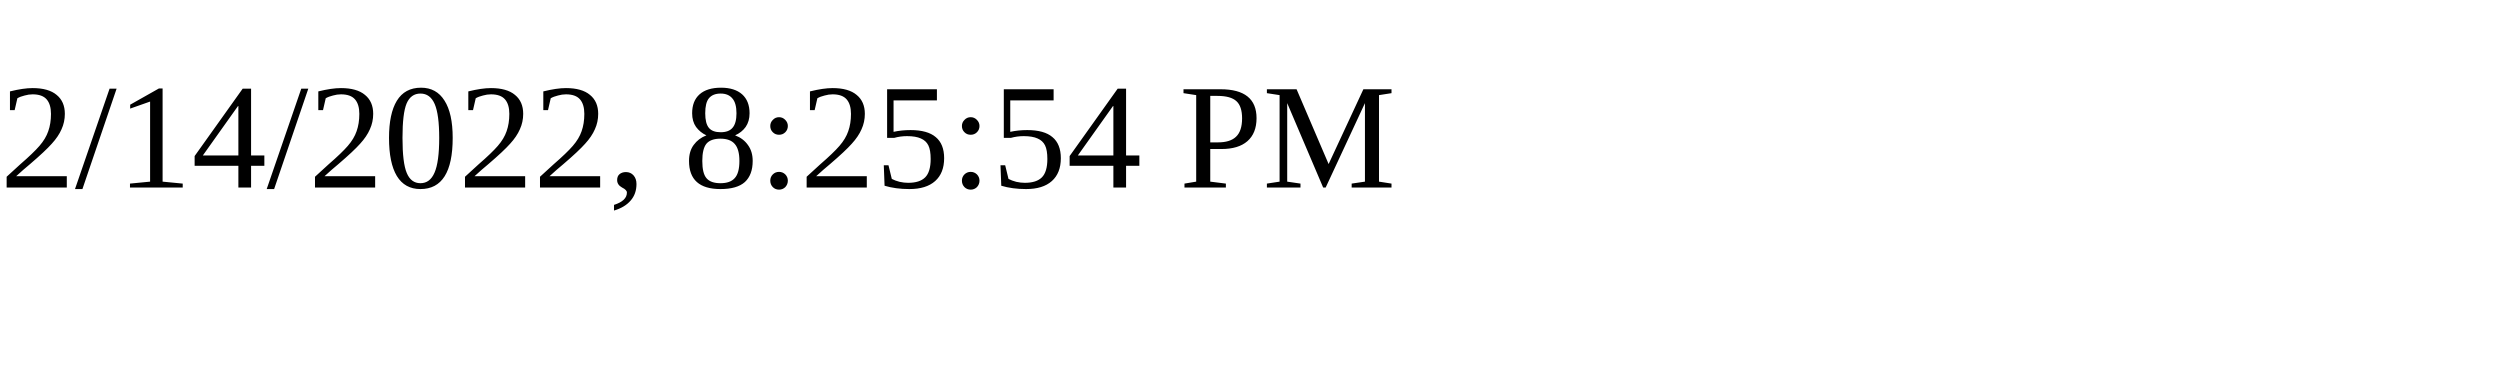
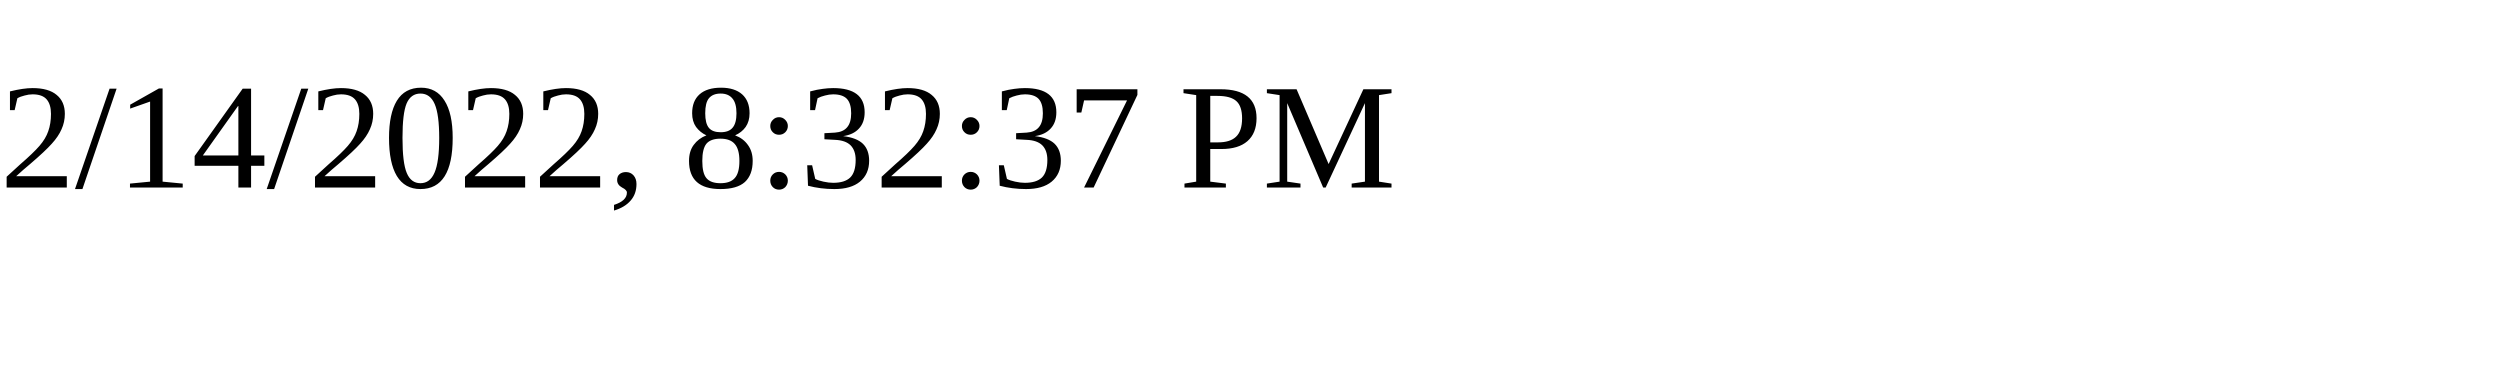
<svg xmlns="http://www.w3.org/2000/svg" height="30" width="200">
-   <text x="0" y="15">2/14/2022, 8:25:54 PM</text>
+   <text x="0" y="15">2/14/2022, 8:32:37 PM</text>
</svg>
